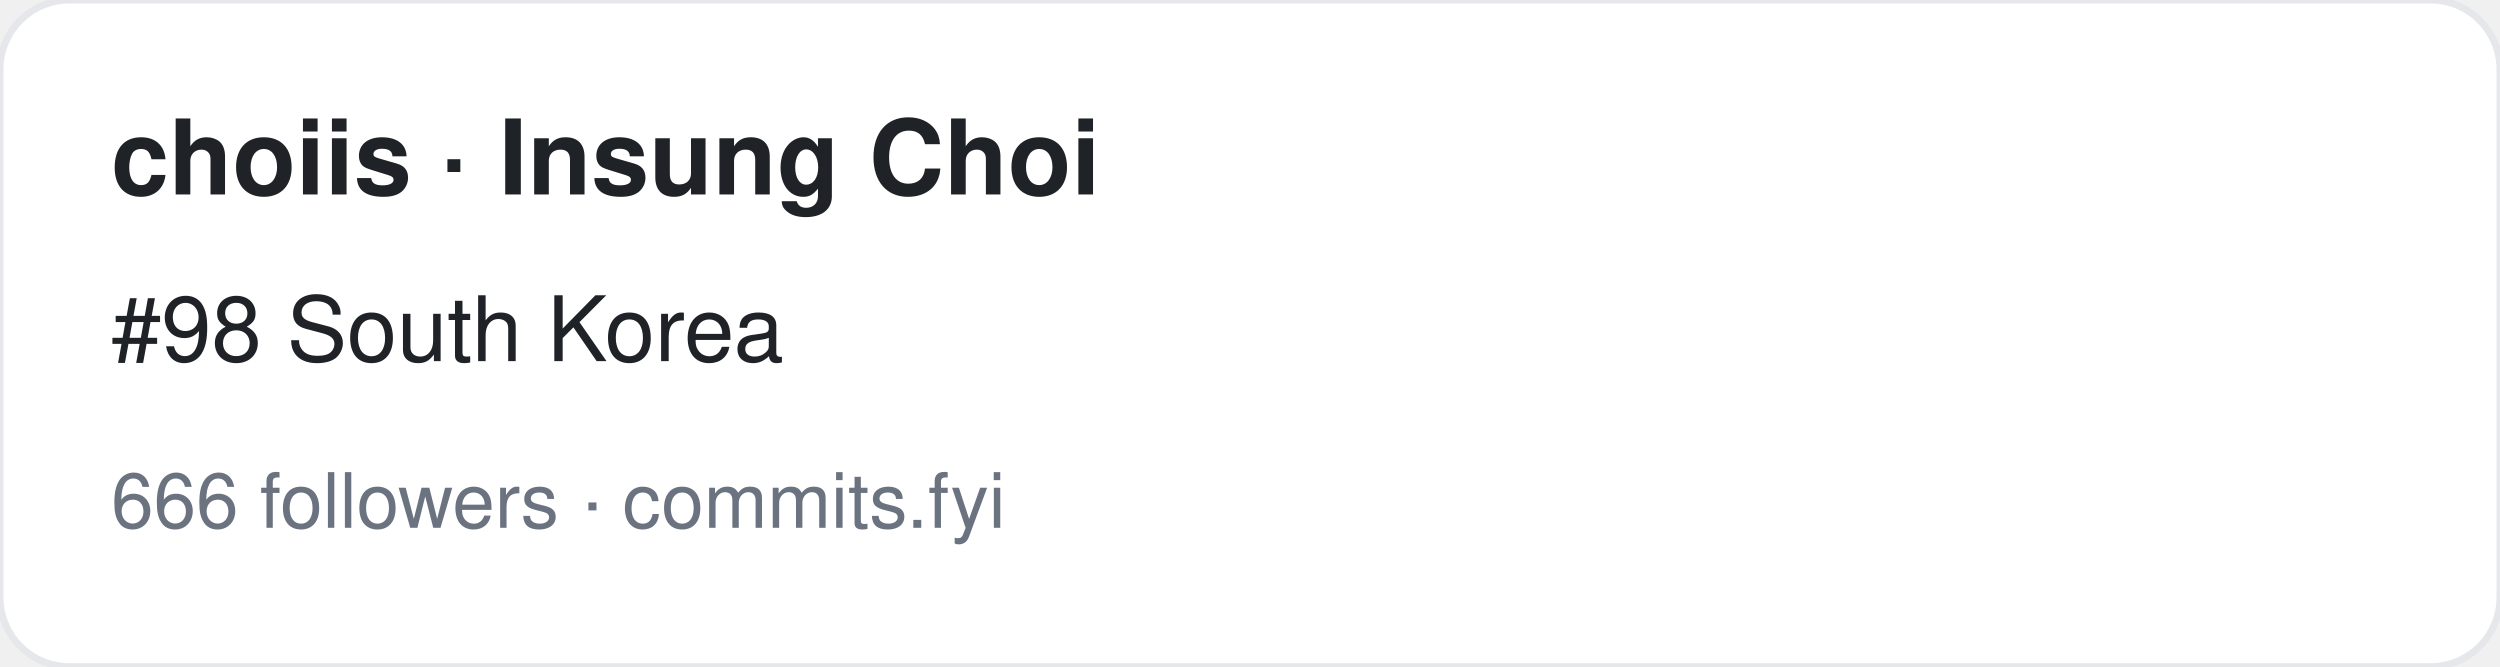
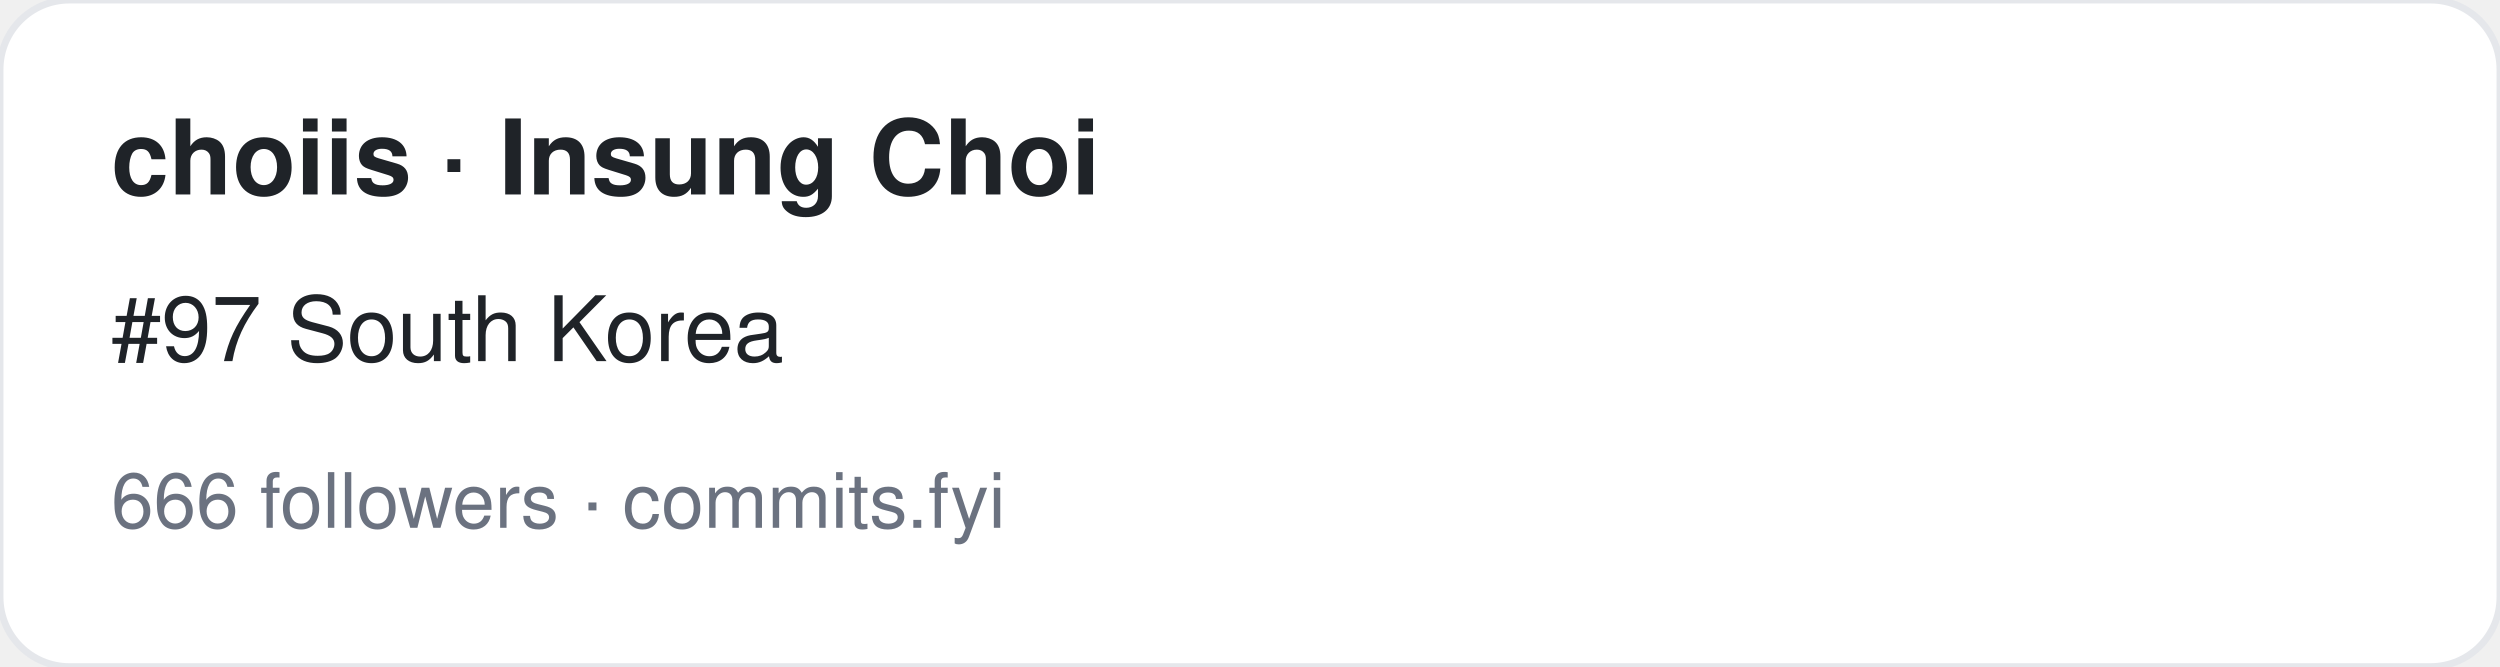
<svg xmlns="http://www.w3.org/2000/svg" width="360" height="96" viewBox="0 0 360 96" font-family="-apple-system,BlinkMacSystemFont,Segoe UI,Helvetica,Arial,sans-serif">
  <rect width="360" height="96" rx="10" fill="#ffffff" stroke="#e5e7eb" />
  <text x="16" y="28" font-size="15" font-weight="700" fill="#1f2328">choiis · Insung Choi</text>
-   <text x="16" y="52" font-size="13" fill="#1f2328">#98 South Korea</text>
+   <text x="16" y="52" font-size="13" fill="#1f2328">#97 South Korea</text>
  <text x="16" y="76" font-size="11" fill="#6b7280">666 followers · commits.fyi</text>
</svg>
